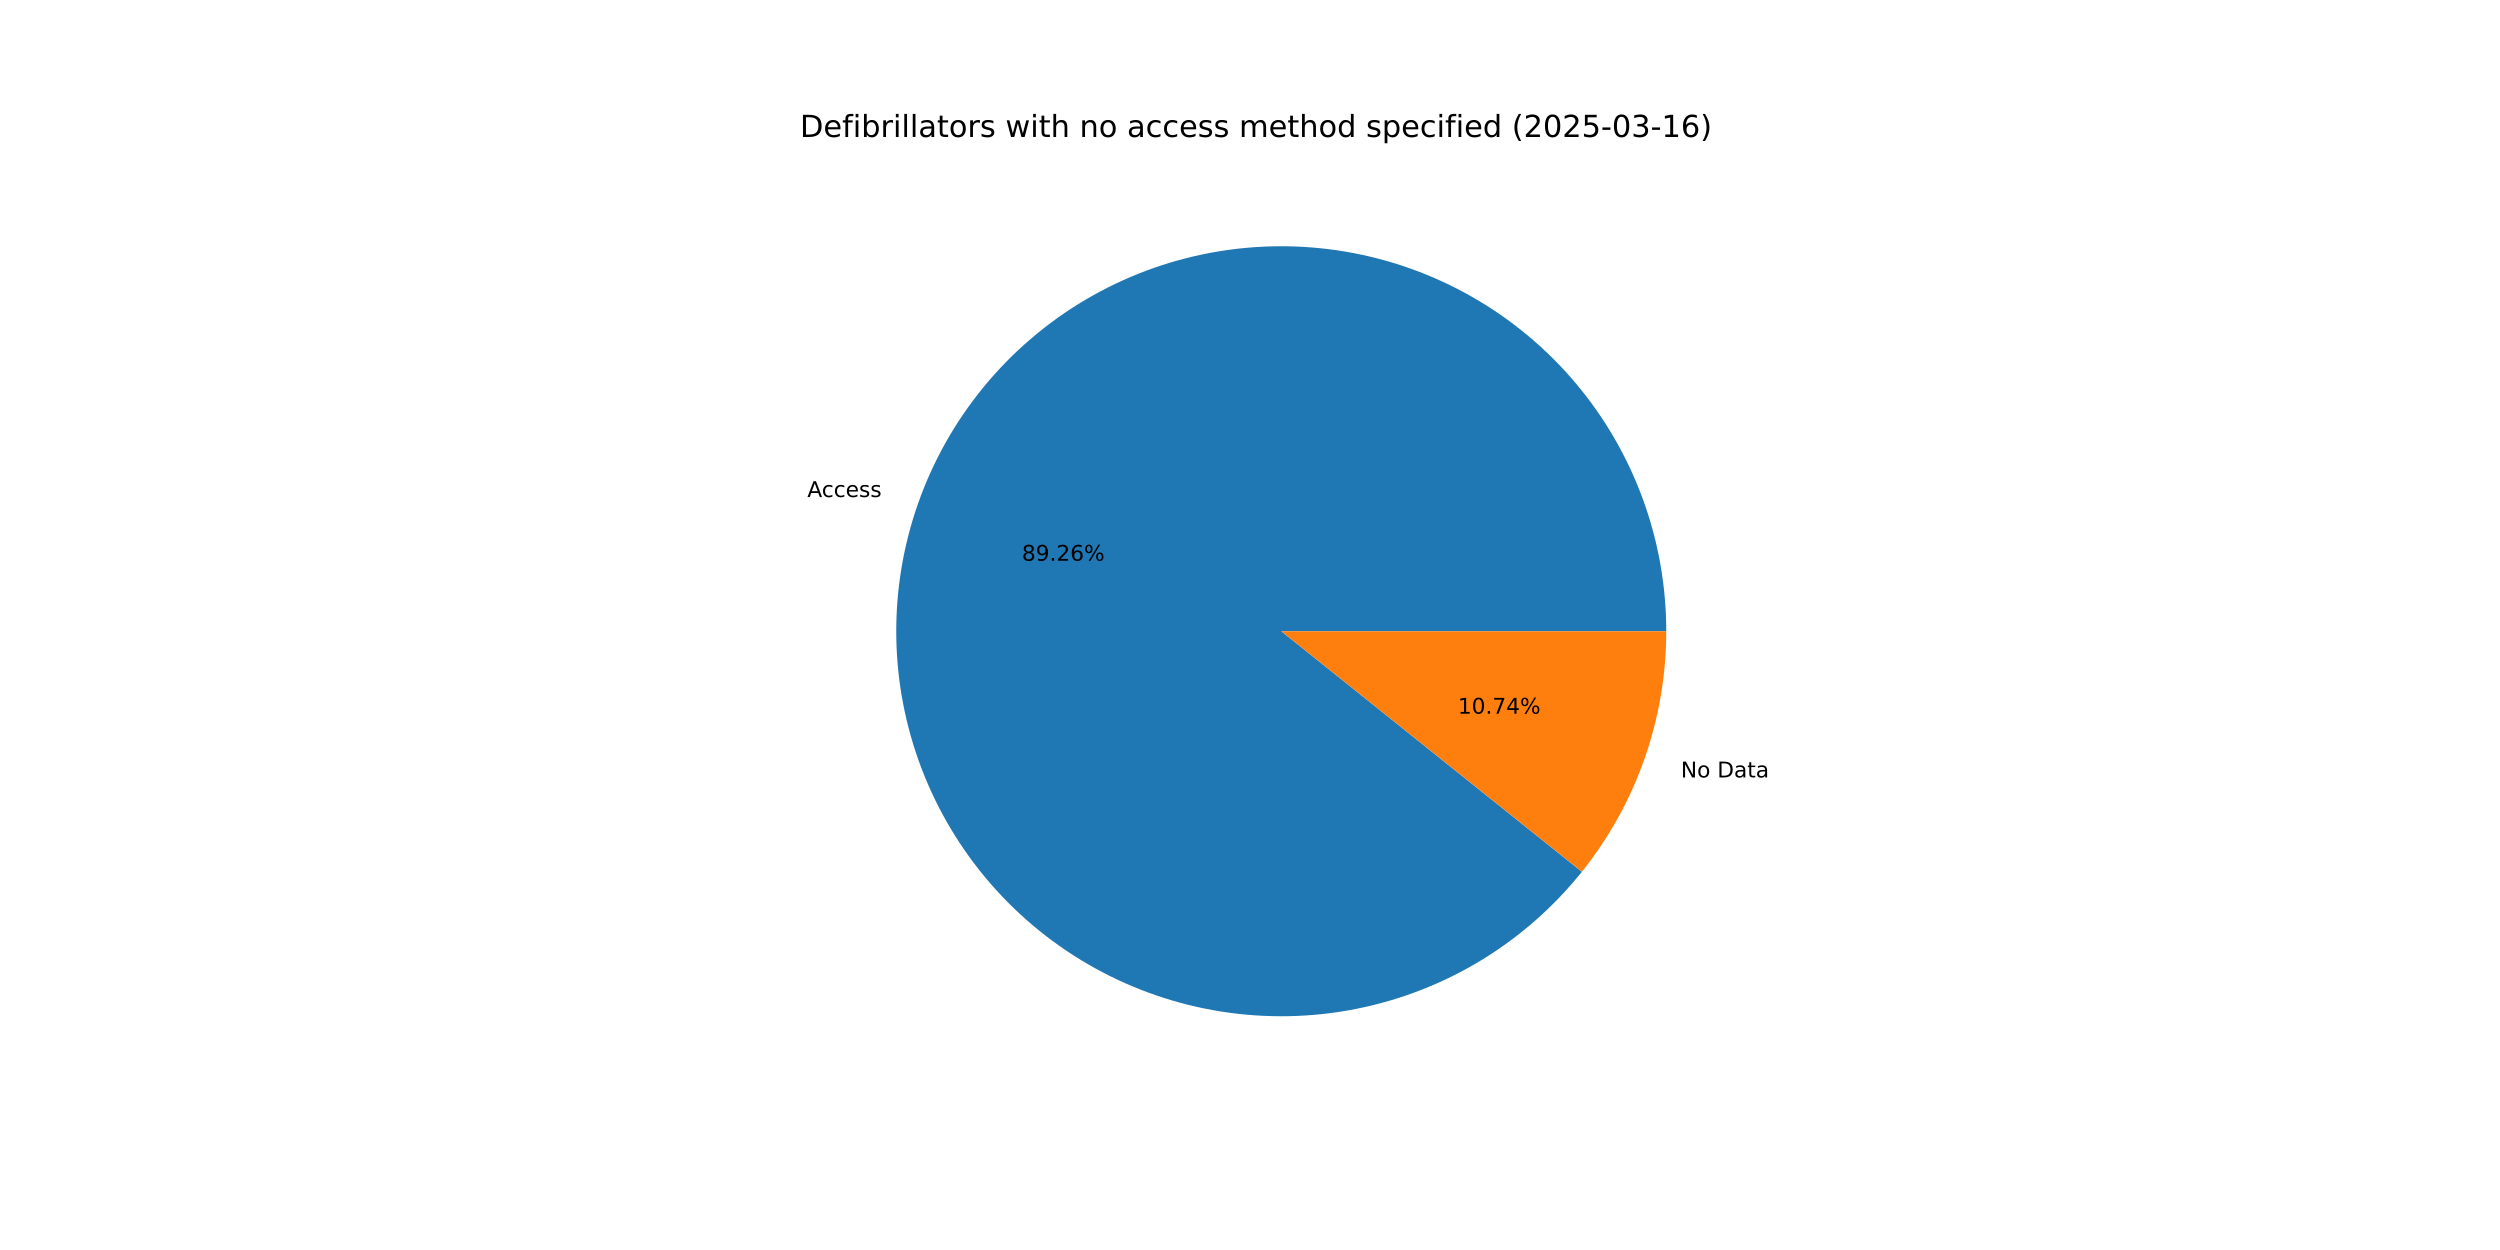
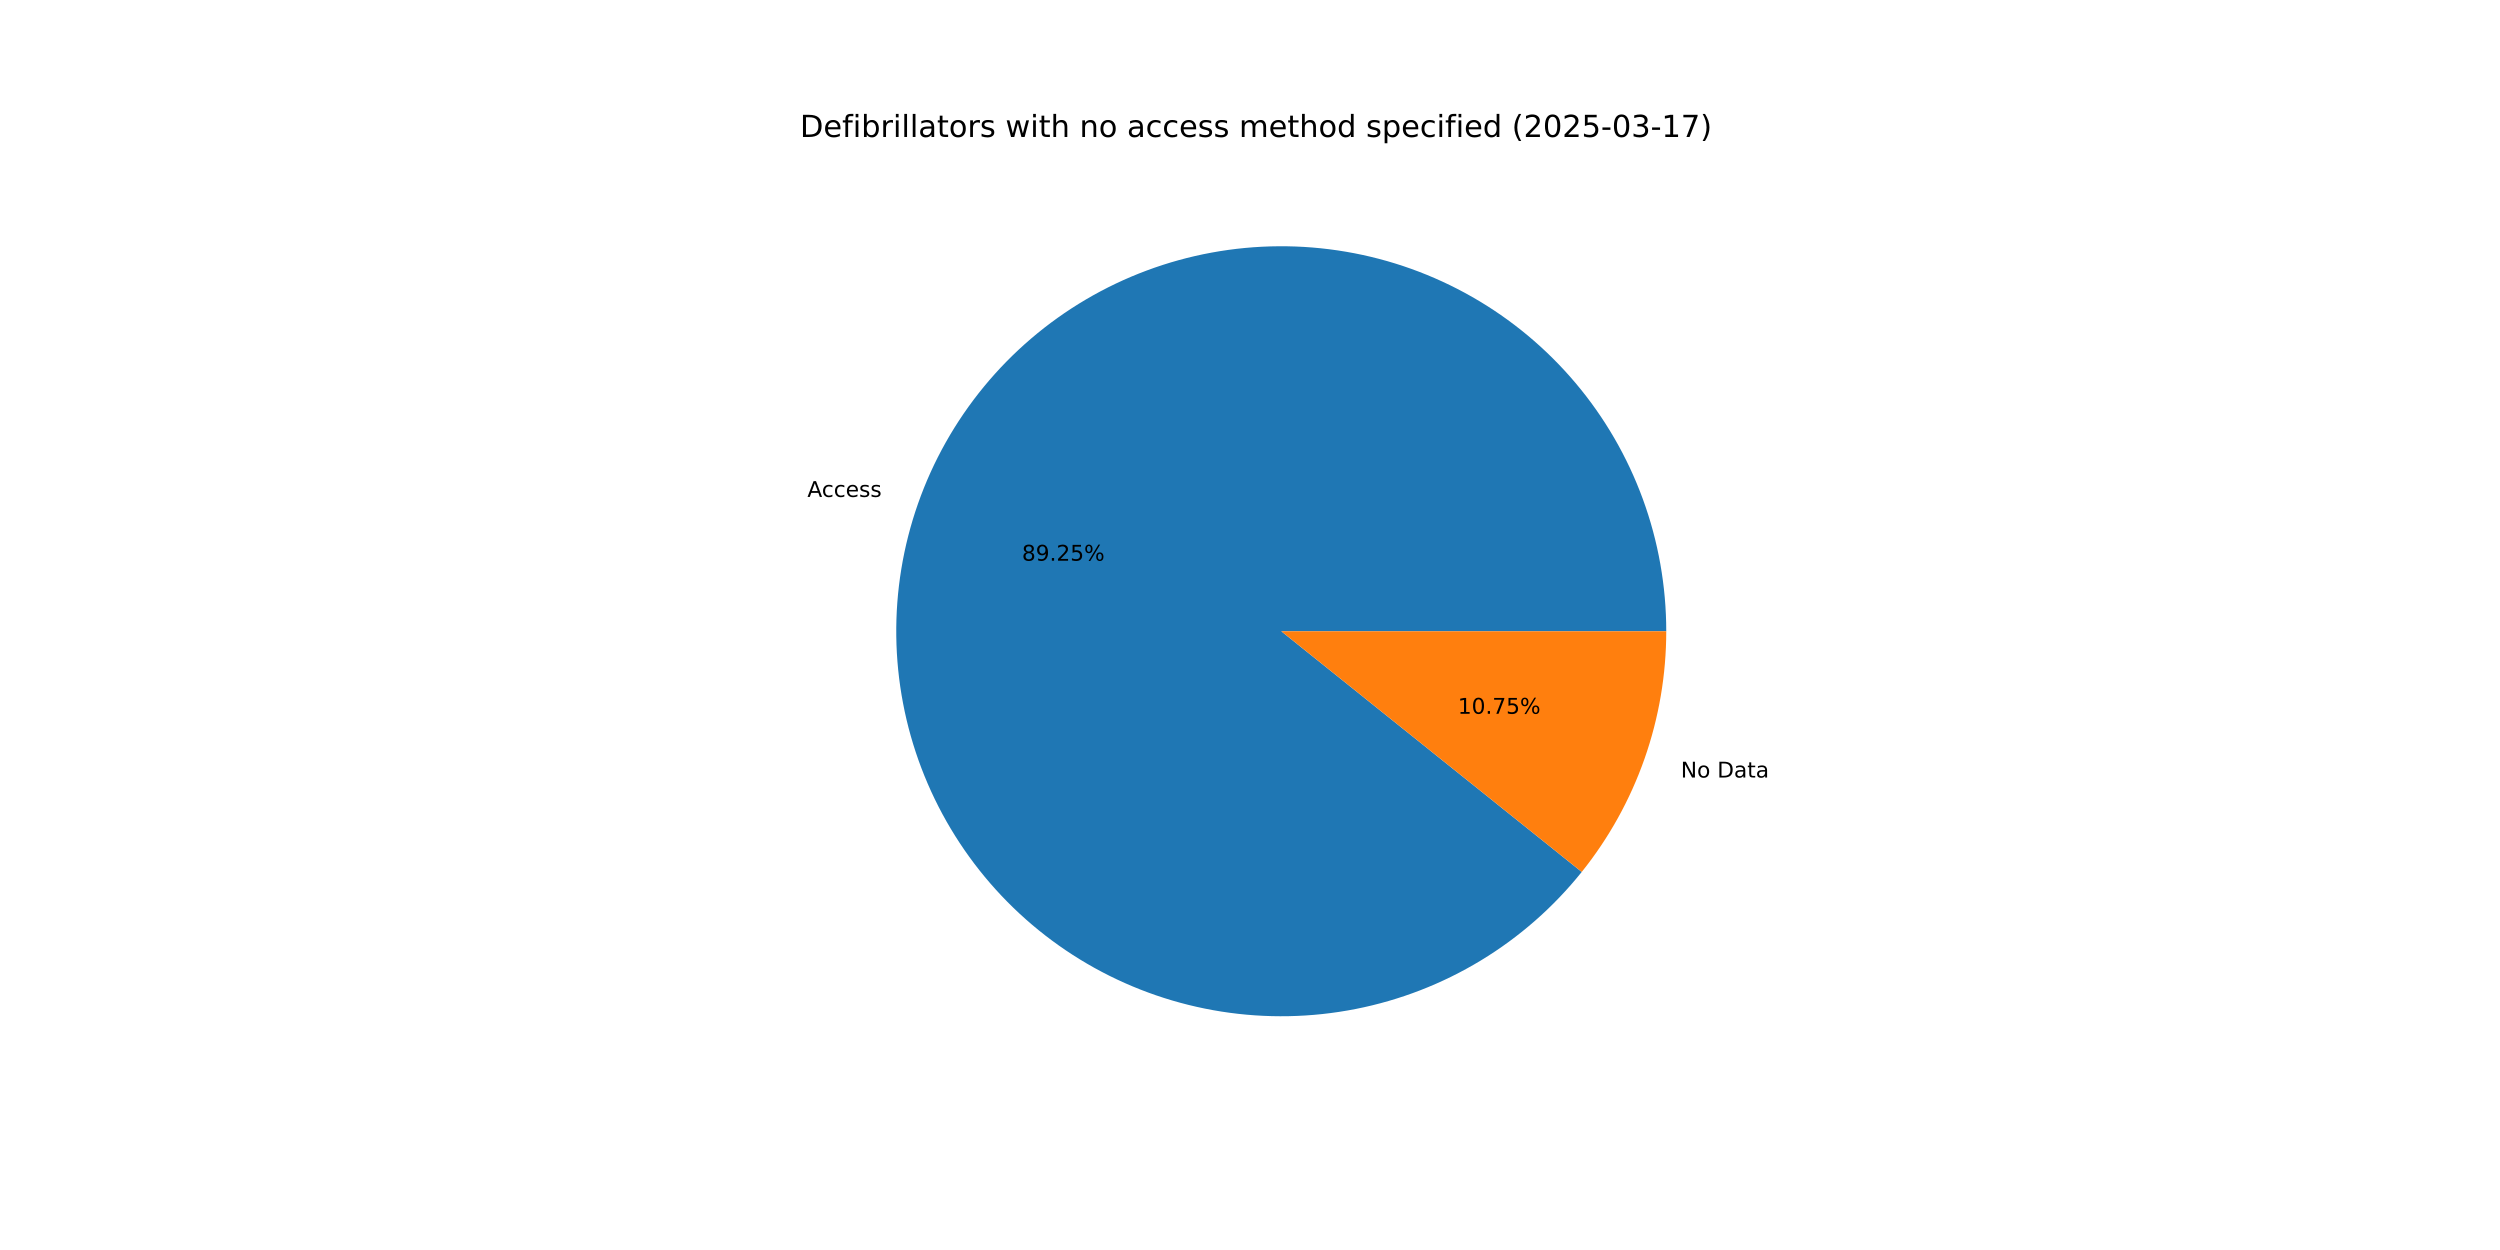
<svg xmlns="http://www.w3.org/2000/svg" xmlns:xlink="http://www.w3.org/1999/xlink" width="1152pt" height="576pt" viewBox="0 0 1152 576" version="1.1">
  <defs>
    <style type="text/css">*{stroke-linejoin: round; stroke-linecap: butt}</style>
  </defs>
  <g id="figure_1">
    <g id="patch_1">
      <path d="M 0 576  L 1152 576  L 1152 0  L 0 0  z " style="fill: #ffffff" />
    </g>
    <g id="axes_1">
      <g id="patch_2">
-         <path d="M 767.808 290.88  C 767.808 270.099 764.157 249.478 757.02 229.96  C 749.884 210.443 739.374 192.33 725.97 176.449  C 712.566 160.569 696.475 147.166 678.432 136.854  C 660.39 126.542 640.675 119.48 620.189 115.991  C 599.702 112.501 578.761 112.639 558.323 116.396  C 537.884 120.154 518.263 127.473 500.357 138.021  C 482.452 148.568 466.538 162.18 453.343 178.235  C 440.147 194.29 429.875 212.539 422.996 232.149  C 416.116 251.758 412.735 272.425 413.007 293.204  C 413.28 313.984 417.201 334.555 424.592 353.978  C 431.983 373.4 442.73 391.374 456.341 407.077  C 469.952 422.781 486.218 435.971 504.393 446.046  C 522.569 456.121 542.375 462.924 562.905 466.144  C 583.436 469.365 604.373 468.954 624.761 464.929  C 645.149 460.904 664.672 453.327 682.438 442.546  C 700.204 431.765 715.938 417.946 728.922 401.719  L 590.4 290.88  z " style="fill: #1f77b4" />
+         <path d="M 767.808 290.88  C 767.808 270.101 764.157 249.482 757.022 229.966  C 749.888 210.45 739.379 192.338 725.977 176.458  C 712.575 160.578 696.487 147.176 678.447 136.863  C 660.408 126.55 640.696 119.486 620.212 115.995  C 599.728 112.503 578.789 112.637 558.351 116.391  C 537.914 120.145 518.294 127.46 500.388 138.003  C 482.481 148.546 466.566 162.153 453.368 178.204  C 440.171 194.254 429.895 212.499 423.011 232.105  C 416.127 251.71 412.74 272.374 413.007 293.152  C 413.273 313.93 417.187 334.5 424.571 353.923  C 431.955 373.346 442.695 391.322 456.299 407.029  C 469.903 422.736 486.162 435.931 504.332 446.012  C 522.503 456.093 542.303 462.904 562.83 466.133  C 583.357 469.362 604.293 468.96 624.681 464.944  C 645.069 460.929 664.593 453.363 682.363 442.592  C 700.133 431.82 715.872 418.01 728.863 401.792  L 590.4 290.88  z " style="fill: #1f77b4" />
      </g>
      <g id="patch_3">
-         <path d="M 728.922 401.719  C 741.417 386.103 751.183 368.485 757.804 349.611  C 764.426 330.738 767.808 310.881 767.808 290.88  L 590.4 290.88  z " style="fill: #ff7f0e" />
+         <path d="M 728.863 401.792  C 741.377 386.17 751.157 368.542 757.789 349.655  C 764.42 330.769 767.808 310.896 767.808 290.88  L 590.4 290.88  z " style="fill: #ff7f0e" />
      </g>
      <g id="matplotlib.axis_1" />
      <g id="matplotlib.axis_2" />
      <g id="text_1">
-         <g transform="translate(372.0209 229.0348) scale(0.1 -0.1)">
+         <g transform="translate(372.0378 228.9864) scale(0.1 -0.1)">
          <defs>
            <path id="DejaVuSans-41" d="M 2188 4044  L 1331 1722  L 3047 1722  L 2188 4044  z M 1831 4666  L 2547 4666  L 4325 0  L 3669 0  L 3244 1197  L 1141 1197  L 716 0  L 50 0  L 1831 4666  z " transform="scale(0.015625)" />
            <path id="DejaVuSans-63" d="M 3122 3366  L 3122 2828  Q 2878 2963 2633 3030  Q 2388 3097 2138 3097  Q 1578 3097 1268 2742  Q 959 2388 959 1747  Q 959 1106 1268 751  Q 1578 397 2138 397  Q 2388 397 2633 464  Q 2878 531 3122 666  L 3122 134  Q 2881 22 2623 -34  Q 2366 -91 2075 -91  Q 1284 -91 818 406  Q 353 903 353 1747  Q 353 2603 823 3093  Q 1294 3584 2113 3584  Q 2378 3584 2631 3529  Q 2884 3475 3122 3366  z " transform="scale(0.015625)" />
            <path id="DejaVuSans-65" d="M 3597 1894  L 3597 1613  L 953 1613  Q 991 1019 1311 708  Q 1631 397 2203 397  Q 2534 397 2845 478  Q 3156 559 3463 722  L 3463 178  Q 3153 47 2828 -22  Q 2503 -91 2169 -91  Q 1331 -91 842 396  Q 353 884 353 1716  Q 353 2575 817 3079  Q 1281 3584 2069 3584  Q 2775 3584 3186 3129  Q 3597 2675 3597 1894  z M 3022 2063  Q 3016 2534 2758 2815  Q 2500 3097 2075 3097  Q 1594 3097 1305 2825  Q 1016 2553 972 2059  L 3022 2063  z " transform="scale(0.015625)" />
            <path id="DejaVuSans-73" d="M 2834 3397  L 2834 2853  Q 2591 2978 2328 3040  Q 2066 3103 1784 3103  Q 1356 3103 1142 2972  Q 928 2841 928 2578  Q 928 2378 1081 2264  Q 1234 2150 1697 2047  L 1894 2003  Q 2506 1872 2764 1633  Q 3022 1394 3022 966  Q 3022 478 2636 193  Q 2250 -91 1575 -91  Q 1294 -91 989 -36  Q 684 19 347 128  L 347 722  Q 666 556 975 473  Q 1284 391 1588 391  Q 1994 391 2212 530  Q 2431 669 2431 922  Q 2431 1156 2273 1281  Q 2116 1406 1581 1522  L 1381 1569  Q 847 1681 609 1914  Q 372 2147 372 2553  Q 372 3047 722 3315  Q 1072 3584 1716 3584  Q 2034 3584 2315 3537  Q 2597 3491 2834 3397  z " transform="scale(0.015625)" />
          </defs>
          <use xlink:href="#DejaVuSans-41" />
          <use xlink:href="#DejaVuSans-63" x="66.658" />
          <use xlink:href="#DejaVuSans-63" x="121.639" />
          <use xlink:href="#DejaVuSans-65" x="176.619" />
          <use xlink:href="#DejaVuSans-73" x="238.143" />
          <use xlink:href="#DejaVuSans-73" x="290.242" />
        </g>
      </g>
      <g id="text_2">
-         <g transform="translate(470.8926 258.4005) scale(0.1 -0.1)">
+         <g transform="translate(470.9018 258.3741) scale(0.1 -0.1)">
          <defs>
            <path id="DejaVuSans-38" d="M 2034 2216  Q 1584 2216 1326 1975  Q 1069 1734 1069 1313  Q 1069 891 1326 650  Q 1584 409 2034 409  Q 2484 409 2743 651  Q 3003 894 3003 1313  Q 3003 1734 2745 1975  Q 2488 2216 2034 2216  z M 1403 2484  Q 997 2584 770 2862  Q 544 3141 544 3541  Q 544 4100 942 4425  Q 1341 4750 2034 4750  Q 2731 4750 3128 4425  Q 3525 4100 3525 3541  Q 3525 3141 3298 2862  Q 3072 2584 2669 2484  Q 3125 2378 3379 2068  Q 3634 1759 3634 1313  Q 3634 634 3220 271  Q 2806 -91 2034 -91  Q 1263 -91 848 271  Q 434 634 434 1313  Q 434 1759 690 2068  Q 947 2378 1403 2484  z M 1172 3481  Q 1172 3119 1398 2916  Q 1625 2713 2034 2713  Q 2441 2713 2670 2916  Q 2900 3119 2900 3481  Q 2900 3844 2670 4047  Q 2441 4250 2034 4250  Q 1625 4250 1398 4047  Q 1172 3844 1172 3481  z " transform="scale(0.015625)" />
            <path id="DejaVuSans-39" d="M 703 97  L 703 672  Q 941 559 1184 500  Q 1428 441 1663 441  Q 2288 441 2617 861  Q 2947 1281 2994 2138  Q 2813 1869 2534 1725  Q 2256 1581 1919 1581  Q 1219 1581 811 2004  Q 403 2428 403 3163  Q 403 3881 828 4315  Q 1253 4750 1959 4750  Q 2769 4750 3195 4129  Q 3622 3509 3622 2328  Q 3622 1225 3098 567  Q 2575 -91 1691 -91  Q 1453 -91 1209 -44  Q 966 3 703 97  z M 1959 2075  Q 2384 2075 2632 2365  Q 2881 2656 2881 3163  Q 2881 3666 2632 3958  Q 2384 4250 1959 4250  Q 1534 4250 1286 3958  Q 1038 3666 1038 3163  Q 1038 2656 1286 2365  Q 1534 2075 1959 2075  z " transform="scale(0.015625)" />
            <path id="DejaVuSans-2e" d="M 684 794  L 1344 794  L 1344 0  L 684 0  L 684 794  z " transform="scale(0.015625)" />
            <path id="DejaVuSans-32" d="M 1228 531  L 3431 531  L 3431 0  L 469 0  L 469 531  Q 828 903 1448 1529  Q 2069 2156 2228 2338  Q 2531 2678 2651 2914  Q 2772 3150 2772 3378  Q 2772 3750 2511 3984  Q 2250 4219 1831 4219  Q 1534 4219 1204 4116  Q 875 4013 500 3803  L 500 4441  Q 881 4594 1212 4672  Q 1544 4750 1819 4750  Q 2544 4750 2975 4387  Q 3406 4025 3406 3419  Q 3406 3131 3298 2873  Q 3191 2616 2906 2266  Q 2828 2175 2409 1742  Q 1991 1309 1228 531  z " transform="scale(0.015625)" />
-             <path id="DejaVuSans-36" d="M 2113 2584  Q 1688 2584 1439 2293  Q 1191 2003 1191 1497  Q 1191 994 1439 701  Q 1688 409 2113 409  Q 2538 409 2786 701  Q 3034 994 3034 1497  Q 3034 2003 2786 2293  Q 2538 2584 2113 2584  z M 3366 4563  L 3366 3988  Q 3128 4100 2886 4159  Q 2644 4219 2406 4219  Q 1781 4219 1451 3797  Q 1122 3375 1075 2522  Q 1259 2794 1537 2939  Q 1816 3084 2150 3084  Q 2853 3084 3261 2657  Q 3669 2231 3669 1497  Q 3669 778 3244 343  Q 2819 -91 2113 -91  Q 1303 -91 875 529  Q 447 1150 447 2328  Q 447 3434 972 4092  Q 1497 4750 2381 4750  Q 2619 4750 2861 4703  Q 3103 4656 3366 4563  z " transform="scale(0.015625)" />
+             <path id="DejaVuSans-35" d="M 691 4666  L 3169 4666  L 3169 4134  L 1269 4134  L 1269 2991  Q 1406 3038 1543 3061  Q 1681 3084 1819 3084  Q 2600 3084 3056 2656  Q 3513 2228 3513 1497  Q 3513 744 3044 326  Q 2575 -91 1722 -91  Q 1428 -91 1123 -41  Q 819 9 494 109  L 494 744  Q 775 591 1075 516  Q 1375 441 1709 441  Q 2250 441 2565 725  Q 2881 1009 2881 1497  Q 2881 1984 2565 2268  Q 2250 2553 1709 2553  Q 1456 2553 1204 2497  Q 953 2441 691 2322  L 691 4666  z " transform="scale(0.015625)" />
            <path id="DejaVuSans-25" d="M 4653 2053  Q 4381 2053 4226 1822  Q 4072 1591 4072 1178  Q 4072 772 4226 539  Q 4381 306 4653 306  Q 4919 306 5073 539  Q 5228 772 5228 1178  Q 5228 1588 5073 1820  Q 4919 2053 4653 2053  z M 4653 2450  Q 5147 2450 5437 2106  Q 5728 1763 5728 1178  Q 5728 594 5436 251  Q 5144 -91 4653 -91  Q 4153 -91 3862 251  Q 3572 594 3572 1178  Q 3572 1766 3864 2108  Q 4156 2450 4653 2450  z M 1428 4353  Q 1159 4353 1004 4120  Q 850 3888 850 3481  Q 850 3069 1003 2837  Q 1156 2606 1428 2606  Q 1700 2606 1854 2837  Q 2009 3069 2009 3481  Q 2009 3884 1853 4118  Q 1697 4353 1428 4353  z M 4250 4750  L 4750 4750  L 1831 -91  L 1331 -91  L 4250 4750  z M 1428 4750  Q 1922 4750 2215 4408  Q 2509 4066 2509 3481  Q 2509 2891 2217 2550  Q 1925 2209 1428 2209  Q 931 2209 642 2551  Q 353 2894 353 3481  Q 353 4063 643 4406  Q 934 4750 1428 4750  z " transform="scale(0.015625)" />
          </defs>
          <use xlink:href="#DejaVuSans-38" />
          <use xlink:href="#DejaVuSans-39" x="63.623" />
          <use xlink:href="#DejaVuSans-2e" x="127.246" />
          <use xlink:href="#DejaVuSans-32" x="159.033" />
-           <use xlink:href="#DejaVuSans-36" x="222.656" />
+           <use xlink:href="#DejaVuSans-35" x="222.656" />
          <use xlink:href="#DejaVuSans-25" x="286.279" />
        </g>
      </g>
      <g id="text_3">
-         <g transform="translate(774.5448 358.244) scale(0.1 -0.1)">
+         <g transform="translate(774.5278 358.2924) scale(0.1 -0.1)">
          <defs>
            <path id="DejaVuSans-4e" d="M 628 4666  L 1478 4666  L 3547 763  L 3547 4666  L 4159 4666  L 4159 0  L 3309 0  L 1241 3903  L 1241 0  L 628 0  L 628 4666  z " transform="scale(0.015625)" />
            <path id="DejaVuSans-6f" d="M 1959 3097  Q 1497 3097 1228 2736  Q 959 2375 959 1747  Q 959 1119 1226 758  Q 1494 397 1959 397  Q 2419 397 2687 759  Q 2956 1122 2956 1747  Q 2956 2369 2687 2733  Q 2419 3097 1959 3097  z M 1959 3584  Q 2709 3584 3137 3096  Q 3566 2609 3566 1747  Q 3566 888 3137 398  Q 2709 -91 1959 -91  Q 1206 -91 779 398  Q 353 888 353 1747  Q 353 2609 779 3096  Q 1206 3584 1959 3584  z " transform="scale(0.015625)" />
            <path id="DejaVuSans-20" transform="scale(0.015625)" />
            <path id="DejaVuSans-44" d="M 1259 4147  L 1259 519  L 2022 519  Q 2988 519 3436 956  Q 3884 1394 3884 2338  Q 3884 3275 3436 3711  Q 2988 4147 2022 4147  L 1259 4147  z M 628 4666  L 1925 4666  Q 3281 4666 3915 4102  Q 4550 3538 4550 2338  Q 4550 1131 3912 565  Q 3275 0 1925 0  L 628 0  L 628 4666  z " transform="scale(0.015625)" />
            <path id="DejaVuSans-61" d="M 2194 1759  Q 1497 1759 1228 1600  Q 959 1441 959 1056  Q 959 750 1161 570  Q 1363 391 1709 391  Q 2188 391 2477 730  Q 2766 1069 2766 1631  L 2766 1759  L 2194 1759  z M 3341 1997  L 3341 0  L 2766 0  L 2766 531  Q 2569 213 2275 61  Q 1981 -91 1556 -91  Q 1019 -91 701 211  Q 384 513 384 1019  Q 384 1609 779 1909  Q 1175 2209 1959 2209  L 2766 2209  L 2766 2266  Q 2766 2663 2505 2880  Q 2244 3097 1772 3097  Q 1472 3097 1187 3025  Q 903 2953 641 2809  L 641 3341  Q 956 3463 1253 3523  Q 1550 3584 1831 3584  Q 2591 3584 2966 3190  Q 3341 2797 3341 1997  z " transform="scale(0.015625)" />
            <path id="DejaVuSans-74" d="M 1172 4494  L 1172 3500  L 2356 3500  L 2356 3053  L 1172 3053  L 1172 1153  Q 1172 725 1289 603  Q 1406 481 1766 481  L 2356 481  L 2356 0  L 1766 0  Q 1100 0 847 248  Q 594 497 594 1153  L 594 3053  L 172 3053  L 172 3500  L 594 3500  L 594 4494  L 1172 4494  z " transform="scale(0.015625)" />
          </defs>
          <use xlink:href="#DejaVuSans-4e" />
          <use xlink:href="#DejaVuSans-6f" x="74.805" />
          <use xlink:href="#DejaVuSans-20" x="135.986" />
          <use xlink:href="#DejaVuSans-44" x="167.773" />
          <use xlink:href="#DejaVuSans-61" x="244.775" />
          <use xlink:href="#DejaVuSans-74" x="306.055" />
          <use xlink:href="#DejaVuSans-61" x="345.264" />
        </g>
      </g>
      <g id="text_4">
-         <g transform="translate(671.7778 328.8783) scale(0.1 -0.1)">
+         <g transform="translate(671.7685 328.9046) scale(0.1 -0.1)">
          <defs>
            <path id="DejaVuSans-31" d="M 794 531  L 1825 531  L 1825 4091  L 703 3866  L 703 4441  L 1819 4666  L 2450 4666  L 2450 531  L 3481 531  L 3481 0  L 794 0  L 794 531  z " transform="scale(0.015625)" />
            <path id="DejaVuSans-30" d="M 2034 4250  Q 1547 4250 1301 3770  Q 1056 3291 1056 2328  Q 1056 1369 1301 889  Q 1547 409 2034 409  Q 2525 409 2770 889  Q 3016 1369 3016 2328  Q 3016 3291 2770 3770  Q 2525 4250 2034 4250  z M 2034 4750  Q 2819 4750 3233 4129  Q 3647 3509 3647 2328  Q 3647 1150 3233 529  Q 2819 -91 2034 -91  Q 1250 -91 836 529  Q 422 1150 422 2328  Q 422 3509 836 4129  Q 1250 4750 2034 4750  z " transform="scale(0.015625)" />
            <path id="DejaVuSans-37" d="M 525 4666  L 3525 4666  L 3525 4397  L 1831 0  L 1172 0  L 2766 4134  L 525 4134  L 525 4666  z " transform="scale(0.015625)" />
-             <path id="DejaVuSans-34" d="M 2419 4116  L 825 1625  L 2419 1625  L 2419 4116  z M 2253 4666  L 3047 4666  L 3047 1625  L 3713 1625  L 3713 1100  L 3047 1100  L 3047 0  L 2419 0  L 2419 1100  L 313 1100  L 313 1709  L 2253 4666  z " transform="scale(0.015625)" />
          </defs>
          <use xlink:href="#DejaVuSans-31" />
          <use xlink:href="#DejaVuSans-30" x="63.623" />
          <use xlink:href="#DejaVuSans-2e" x="127.246" />
          <use xlink:href="#DejaVuSans-37" x="159.033" />
-           <use xlink:href="#DejaVuSans-34" x="222.656" />
+           <use xlink:href="#DejaVuSans-35" x="222.656" />
          <use xlink:href="#DejaVuSans-25" x="286.279" />
        </g>
      </g>
      <g id="text_5">
        <g transform="translate(368.64 63.12) scale(0.14 -0.14)">
          <defs>
            <path id="DejaVuSans-66" d="M 2375 4863  L 2375 4384  L 1825 4384  Q 1516 4384 1395 4259  Q 1275 4134 1275 3809  L 1275 3500  L 2222 3500  L 2222 3053  L 1275 3053  L 1275 0  L 697 0  L 697 3053  L 147 3053  L 147 3500  L 697 3500  L 697 3744  Q 697 4328 969 4595  Q 1241 4863 1831 4863  L 2375 4863  z " transform="scale(0.015625)" />
            <path id="DejaVuSans-69" d="M 603 3500  L 1178 3500  L 1178 0  L 603 0  L 603 3500  z M 603 4863  L 1178 4863  L 1178 4134  L 603 4134  L 603 4863  z " transform="scale(0.015625)" />
            <path id="DejaVuSans-62" d="M 3116 1747  Q 3116 2381 2855 2742  Q 2594 3103 2138 3103  Q 1681 3103 1420 2742  Q 1159 2381 1159 1747  Q 1159 1113 1420 752  Q 1681 391 2138 391  Q 2594 391 2855 752  Q 3116 1113 3116 1747  z M 1159 2969  Q 1341 3281 1617 3432  Q 1894 3584 2278 3584  Q 2916 3584 3314 3078  Q 3713 2572 3713 1747  Q 3713 922 3314 415  Q 2916 -91 2278 -91  Q 1894 -91 1617 61  Q 1341 213 1159 525  L 1159 0  L 581 0  L 581 4863  L 1159 4863  L 1159 2969  z " transform="scale(0.015625)" />
            <path id="DejaVuSans-72" d="M 2631 2963  Q 2534 3019 2420 3045  Q 2306 3072 2169 3072  Q 1681 3072 1420 2755  Q 1159 2438 1159 1844  L 1159 0  L 581 0  L 581 3500  L 1159 3500  L 1159 2956  Q 1341 3275 1631 3429  Q 1922 3584 2338 3584  Q 2397 3584 2469 3576  Q 2541 3569 2628 3553  L 2631 2963  z " transform="scale(0.015625)" />
            <path id="DejaVuSans-6c" d="M 603 4863  L 1178 4863  L 1178 0  L 603 0  L 603 4863  z " transform="scale(0.015625)" />
            <path id="DejaVuSans-77" d="M 269 3500  L 844 3500  L 1563 769  L 2278 3500  L 2956 3500  L 3675 769  L 4391 3500  L 4966 3500  L 4050 0  L 3372 0  L 2619 2869  L 1863 0  L 1184 0  L 269 3500  z " transform="scale(0.015625)" />
            <path id="DejaVuSans-68" d="M 3513 2113  L 3513 0  L 2938 0  L 2938 2094  Q 2938 2591 2744 2837  Q 2550 3084 2163 3084  Q 1697 3084 1428 2787  Q 1159 2491 1159 1978  L 1159 0  L 581 0  L 581 4863  L 1159 4863  L 1159 2956  Q 1366 3272 1645 3428  Q 1925 3584 2291 3584  Q 2894 3584 3203 3211  Q 3513 2838 3513 2113  z " transform="scale(0.015625)" />
            <path id="DejaVuSans-6e" d="M 3513 2113  L 3513 0  L 2938 0  L 2938 2094  Q 2938 2591 2744 2837  Q 2550 3084 2163 3084  Q 1697 3084 1428 2787  Q 1159 2491 1159 1978  L 1159 0  L 581 0  L 581 3500  L 1159 3500  L 1159 2956  Q 1366 3272 1645 3428  Q 1925 3584 2291 3584  Q 2894 3584 3203 3211  Q 3513 2838 3513 2113  z " transform="scale(0.015625)" />
            <path id="DejaVuSans-6d" d="M 3328 2828  Q 3544 3216 3844 3400  Q 4144 3584 4550 3584  Q 5097 3584 5394 3201  Q 5691 2819 5691 2113  L 5691 0  L 5113 0  L 5113 2094  Q 5113 2597 4934 2840  Q 4756 3084 4391 3084  Q 3944 3084 3684 2787  Q 3425 2491 3425 1978  L 3425 0  L 2847 0  L 2847 2094  Q 2847 2600 2669 2842  Q 2491 3084 2119 3084  Q 1678 3084 1418 2786  Q 1159 2488 1159 1978  L 1159 0  L 581 0  L 581 3500  L 1159 3500  L 1159 2956  Q 1356 3278 1631 3431  Q 1906 3584 2284 3584  Q 2666 3584 2933 3390  Q 3200 3197 3328 2828  z " transform="scale(0.015625)" />
            <path id="DejaVuSans-64" d="M 2906 2969  L 2906 4863  L 3481 4863  L 3481 0  L 2906 0  L 2906 525  Q 2725 213 2448 61  Q 2172 -91 1784 -91  Q 1150 -91 751 415  Q 353 922 353 1747  Q 353 2572 751 3078  Q 1150 3584 1784 3584  Q 2172 3584 2448 3432  Q 2725 3281 2906 2969  z M 947 1747  Q 947 1113 1208 752  Q 1469 391 1925 391  Q 2381 391 2643 752  Q 2906 1113 2906 1747  Q 2906 2381 2643 2742  Q 2381 3103 1925 3103  Q 1469 3103 1208 2742  Q 947 2381 947 1747  z " transform="scale(0.015625)" />
            <path id="DejaVuSans-70" d="M 1159 525  L 1159 -1331  L 581 -1331  L 581 3500  L 1159 3500  L 1159 2969  Q 1341 3281 1617 3432  Q 1894 3584 2278 3584  Q 2916 3584 3314 3078  Q 3713 2572 3713 1747  Q 3713 922 3314 415  Q 2916 -91 2278 -91  Q 1894 -91 1617 61  Q 1341 213 1159 525  z M 3116 1747  Q 3116 2381 2855 2742  Q 2594 3103 2138 3103  Q 1681 3103 1420 2742  Q 1159 2381 1159 1747  Q 1159 1113 1420 752  Q 1681 391 2138 391  Q 2594 391 2855 752  Q 3116 1113 3116 1747  z " transform="scale(0.015625)" />
            <path id="DejaVuSans-28" d="M 1984 4856  Q 1566 4138 1362 3434  Q 1159 2731 1159 2009  Q 1159 1288 1364 580  Q 1569 -128 1984 -844  L 1484 -844  Q 1016 -109 783 600  Q 550 1309 550 2009  Q 550 2706 781 3412  Q 1013 4119 1484 4856  L 1984 4856  z " transform="scale(0.015625)" />
-             <path id="DejaVuSans-35" d="M 691 4666  L 3169 4666  L 3169 4134  L 1269 4134  L 1269 2991  Q 1406 3038 1543 3061  Q 1681 3084 1819 3084  Q 2600 3084 3056 2656  Q 3513 2228 3513 1497  Q 3513 744 3044 326  Q 2575 -91 1722 -91  Q 1428 -91 1123 -41  Q 819 9 494 109  L 494 744  Q 775 591 1075 516  Q 1375 441 1709 441  Q 2250 441 2565 725  Q 2881 1009 2881 1497  Q 2881 1984 2565 2268  Q 2250 2553 1709 2553  Q 1456 2553 1204 2497  Q 953 2441 691 2322  L 691 4666  z " transform="scale(0.015625)" />
            <path id="DejaVuSans-2d" d="M 313 2009  L 1997 2009  L 1997 1497  L 313 1497  L 313 2009  z " transform="scale(0.015625)" />
            <path id="DejaVuSans-33" d="M 2597 2516  Q 3050 2419 3304 2112  Q 3559 1806 3559 1356  Q 3559 666 3084 287  Q 2609 -91 1734 -91  Q 1441 -91 1130 -33  Q 819 25 488 141  L 488 750  Q 750 597 1062 519  Q 1375 441 1716 441  Q 2309 441 2620 675  Q 2931 909 2931 1356  Q 2931 1769 2642 2001  Q 2353 2234 1838 2234  L 1294 2234  L 1294 2753  L 1863 2753  Q 2328 2753 2575 2939  Q 2822 3125 2822 3475  Q 2822 3834 2567 4026  Q 2313 4219 1838 4219  Q 1578 4219 1281 4162  Q 984 4106 628 3988  L 628 4550  Q 988 4650 1302 4700  Q 1616 4750 1894 4750  Q 2613 4750 3031 4423  Q 3450 4097 3450 3541  Q 3450 3153 3228 2886  Q 3006 2619 2597 2516  z " transform="scale(0.015625)" />
            <path id="DejaVuSans-29" d="M 513 4856  L 1013 4856  Q 1481 4119 1714 3412  Q 1947 2706 1947 2009  Q 1947 1309 1714 600  Q 1481 -109 1013 -844  L 513 -844  Q 928 -128 1133 580  Q 1338 1288 1338 2009  Q 1338 2731 1133 3434  Q 928 4138 513 4856  z " transform="scale(0.015625)" />
          </defs>
          <use xlink:href="#DejaVuSans-44" />
          <use xlink:href="#DejaVuSans-65" x="77.002" />
          <use xlink:href="#DejaVuSans-66" x="138.525" />
          <use xlink:href="#DejaVuSans-69" x="173.73" />
          <use xlink:href="#DejaVuSans-62" x="201.514" />
          <use xlink:href="#DejaVuSans-72" x="264.99" />
          <use xlink:href="#DejaVuSans-69" x="306.104" />
          <use xlink:href="#DejaVuSans-6c" x="333.887" />
          <use xlink:href="#DejaVuSans-6c" x="361.67" />
          <use xlink:href="#DejaVuSans-61" x="389.453" />
          <use xlink:href="#DejaVuSans-74" x="450.732" />
          <use xlink:href="#DejaVuSans-6f" x="489.941" />
          <use xlink:href="#DejaVuSans-72" x="551.123" />
          <use xlink:href="#DejaVuSans-73" x="592.236" />
          <use xlink:href="#DejaVuSans-20" x="644.336" />
          <use xlink:href="#DejaVuSans-77" x="676.123" />
          <use xlink:href="#DejaVuSans-69" x="757.91" />
          <use xlink:href="#DejaVuSans-74" x="785.693" />
          <use xlink:href="#DejaVuSans-68" x="824.902" />
          <use xlink:href="#DejaVuSans-20" x="888.281" />
          <use xlink:href="#DejaVuSans-6e" x="920.068" />
          <use xlink:href="#DejaVuSans-6f" x="983.447" />
          <use xlink:href="#DejaVuSans-20" x="1044.629" />
          <use xlink:href="#DejaVuSans-61" x="1076.416" />
          <use xlink:href="#DejaVuSans-63" x="1137.695" />
          <use xlink:href="#DejaVuSans-63" x="1192.676" />
          <use xlink:href="#DejaVuSans-65" x="1247.656" />
          <use xlink:href="#DejaVuSans-73" x="1309.18" />
          <use xlink:href="#DejaVuSans-73" x="1361.279" />
          <use xlink:href="#DejaVuSans-20" x="1413.379" />
          <use xlink:href="#DejaVuSans-6d" x="1445.166" />
          <use xlink:href="#DejaVuSans-65" x="1542.578" />
          <use xlink:href="#DejaVuSans-74" x="1604.102" />
          <use xlink:href="#DejaVuSans-68" x="1643.311" />
          <use xlink:href="#DejaVuSans-6f" x="1706.689" />
          <use xlink:href="#DejaVuSans-64" x="1767.871" />
          <use xlink:href="#DejaVuSans-20" x="1831.348" />
          <use xlink:href="#DejaVuSans-73" x="1863.135" />
          <use xlink:href="#DejaVuSans-70" x="1915.234" />
          <use xlink:href="#DejaVuSans-65" x="1978.711" />
          <use xlink:href="#DejaVuSans-63" x="2040.234" />
          <use xlink:href="#DejaVuSans-69" x="2095.215" />
          <use xlink:href="#DejaVuSans-66" x="2122.998" />
          <use xlink:href="#DejaVuSans-69" x="2158.203" />
          <use xlink:href="#DejaVuSans-65" x="2185.986" />
          <use xlink:href="#DejaVuSans-64" x="2247.51" />
          <use xlink:href="#DejaVuSans-20" x="2310.986" />
          <use xlink:href="#DejaVuSans-28" x="2342.773" />
          <use xlink:href="#DejaVuSans-32" x="2381.787" />
          <use xlink:href="#DejaVuSans-30" x="2445.41" />
          <use xlink:href="#DejaVuSans-32" x="2509.033" />
          <use xlink:href="#DejaVuSans-35" x="2572.656" />
          <use xlink:href="#DejaVuSans-2d" x="2636.279" />
          <use xlink:href="#DejaVuSans-30" x="2672.363" />
          <use xlink:href="#DejaVuSans-33" x="2735.986" />
          <use xlink:href="#DejaVuSans-2d" x="2799.609" />
          <use xlink:href="#DejaVuSans-31" x="2835.693" />
-           <use xlink:href="#DejaVuSans-36" x="2899.316" />
+           <use xlink:href="#DejaVuSans-37" x="2899.316" />
          <use xlink:href="#DejaVuSans-29" x="2962.939" />
        </g>
      </g>
    </g>
  </g>
</svg>
